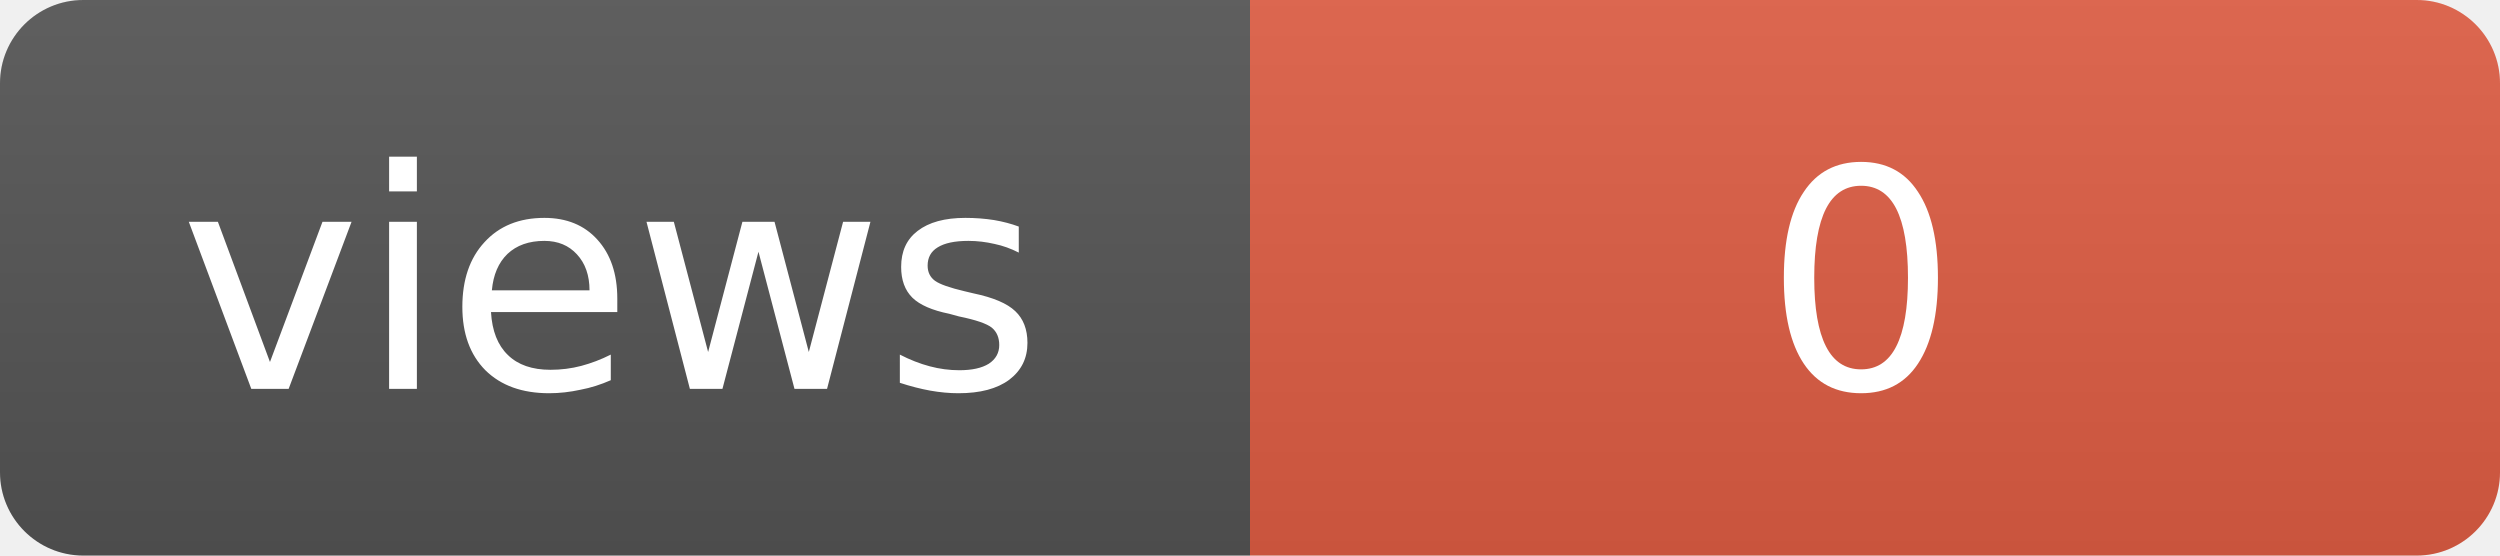
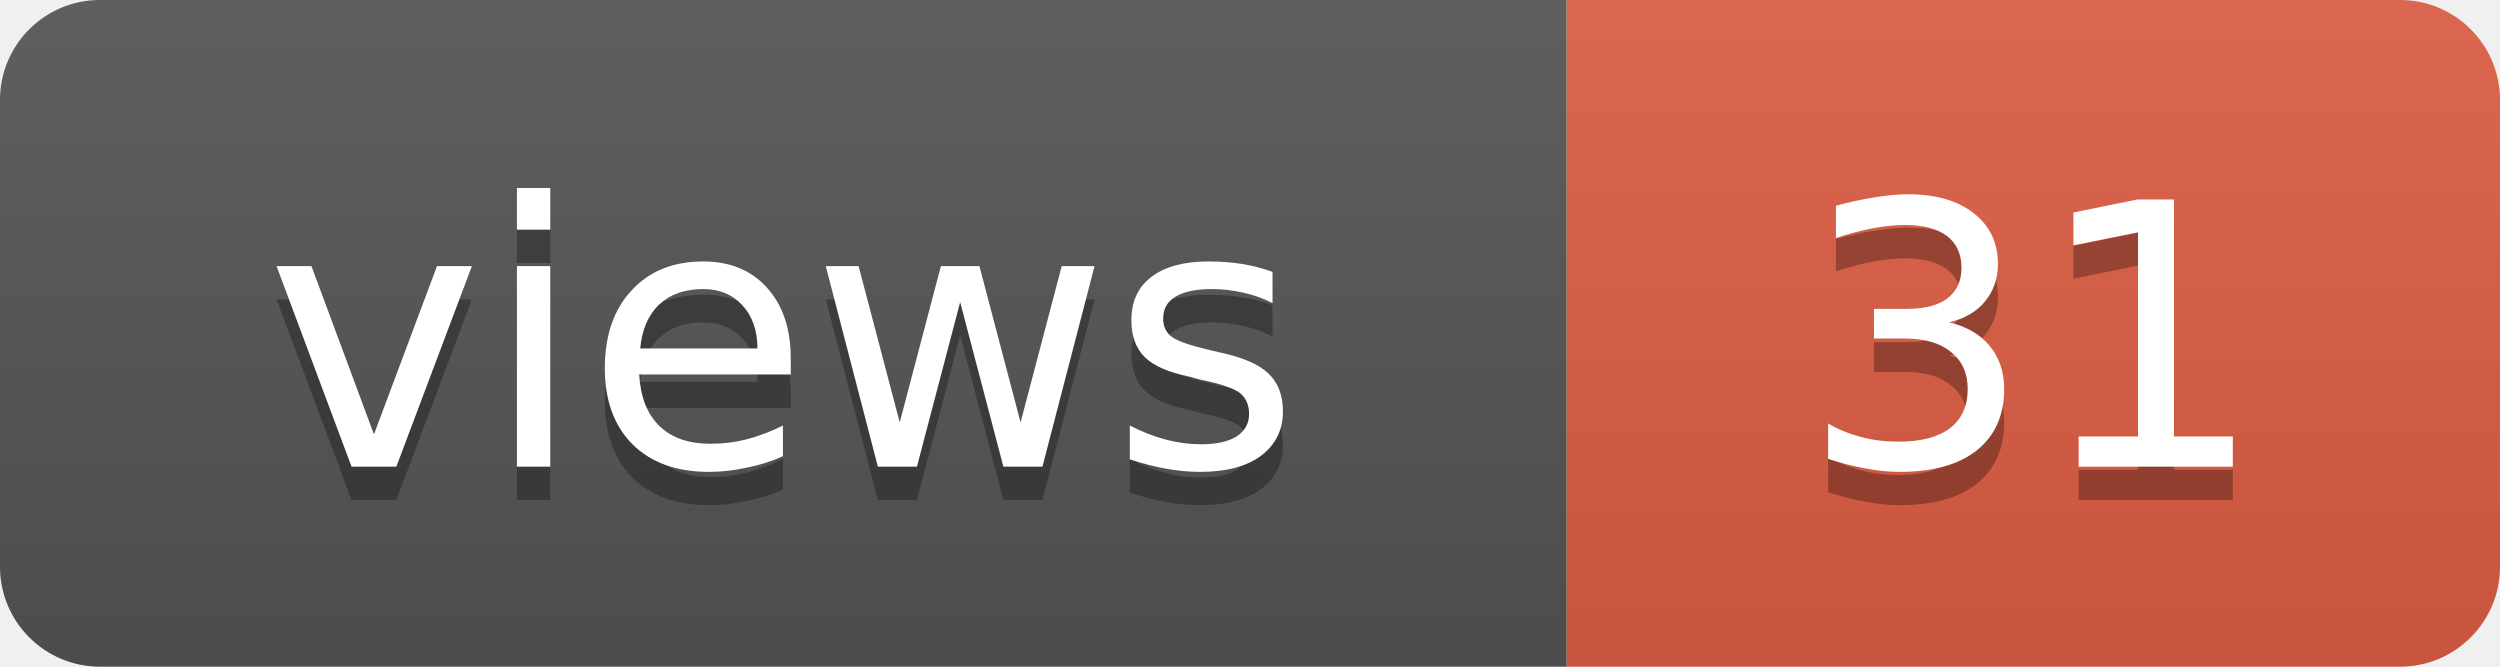
- <svg xmlns="http://www.w3.org/2000/svg" width="90" height="20" role="img">
+ <svg xmlns="http://www.w3.org/2000/svg" width="75" height="20" role="img" aria-label="views: 31">
  <linearGradient id="s" x2="0" y2="100%">
    <stop offset="0" stop-color="#bbb" stop-opacity=".1" />
    <stop offset="1" stop-opacity=".1" />
  </linearGradient>
  <clipPath id="r">
-     <rect width="90" height="20" rx="3" fill="#fff" />
+     <rect width="75" height="20" rx="3" fill="#fff" />
  </clipPath>
  <g clip-path="url(#r)">
-     <rect width="45" height="20" fill="#555" />
-     <rect x="45" width="45" height="20" fill="#e05d44" />
-     <rect width="90" height="20" fill="url(#s)" />
+     <rect width="47" height="20" fill="#555" />
+     <rect x="47" width="28" height="20" fill="#e05d44" />
+     <rect width="75" height="20" fill="url(#s)" />
  </g>
  <g fill="#fff" text-anchor="middle" font-family="Verdana,Geneva,DejaVu Sans,sans-serif" text-rendering="geometricPrecision" font-size="11">
-     <text x="22" y="14">views</text>
-     <text x="67" y="14">0</text>
+     <text x="23.5" y="15" fill="#010101" fill-opacity=".3">views</text>
+     <text x="23.5" y="14">views</text>
+     <text x="61.0" y="15" fill="#010101" fill-opacity=".3">31</text>
+     <text x="61.0" y="14">31</text>
  </g>
</svg>
